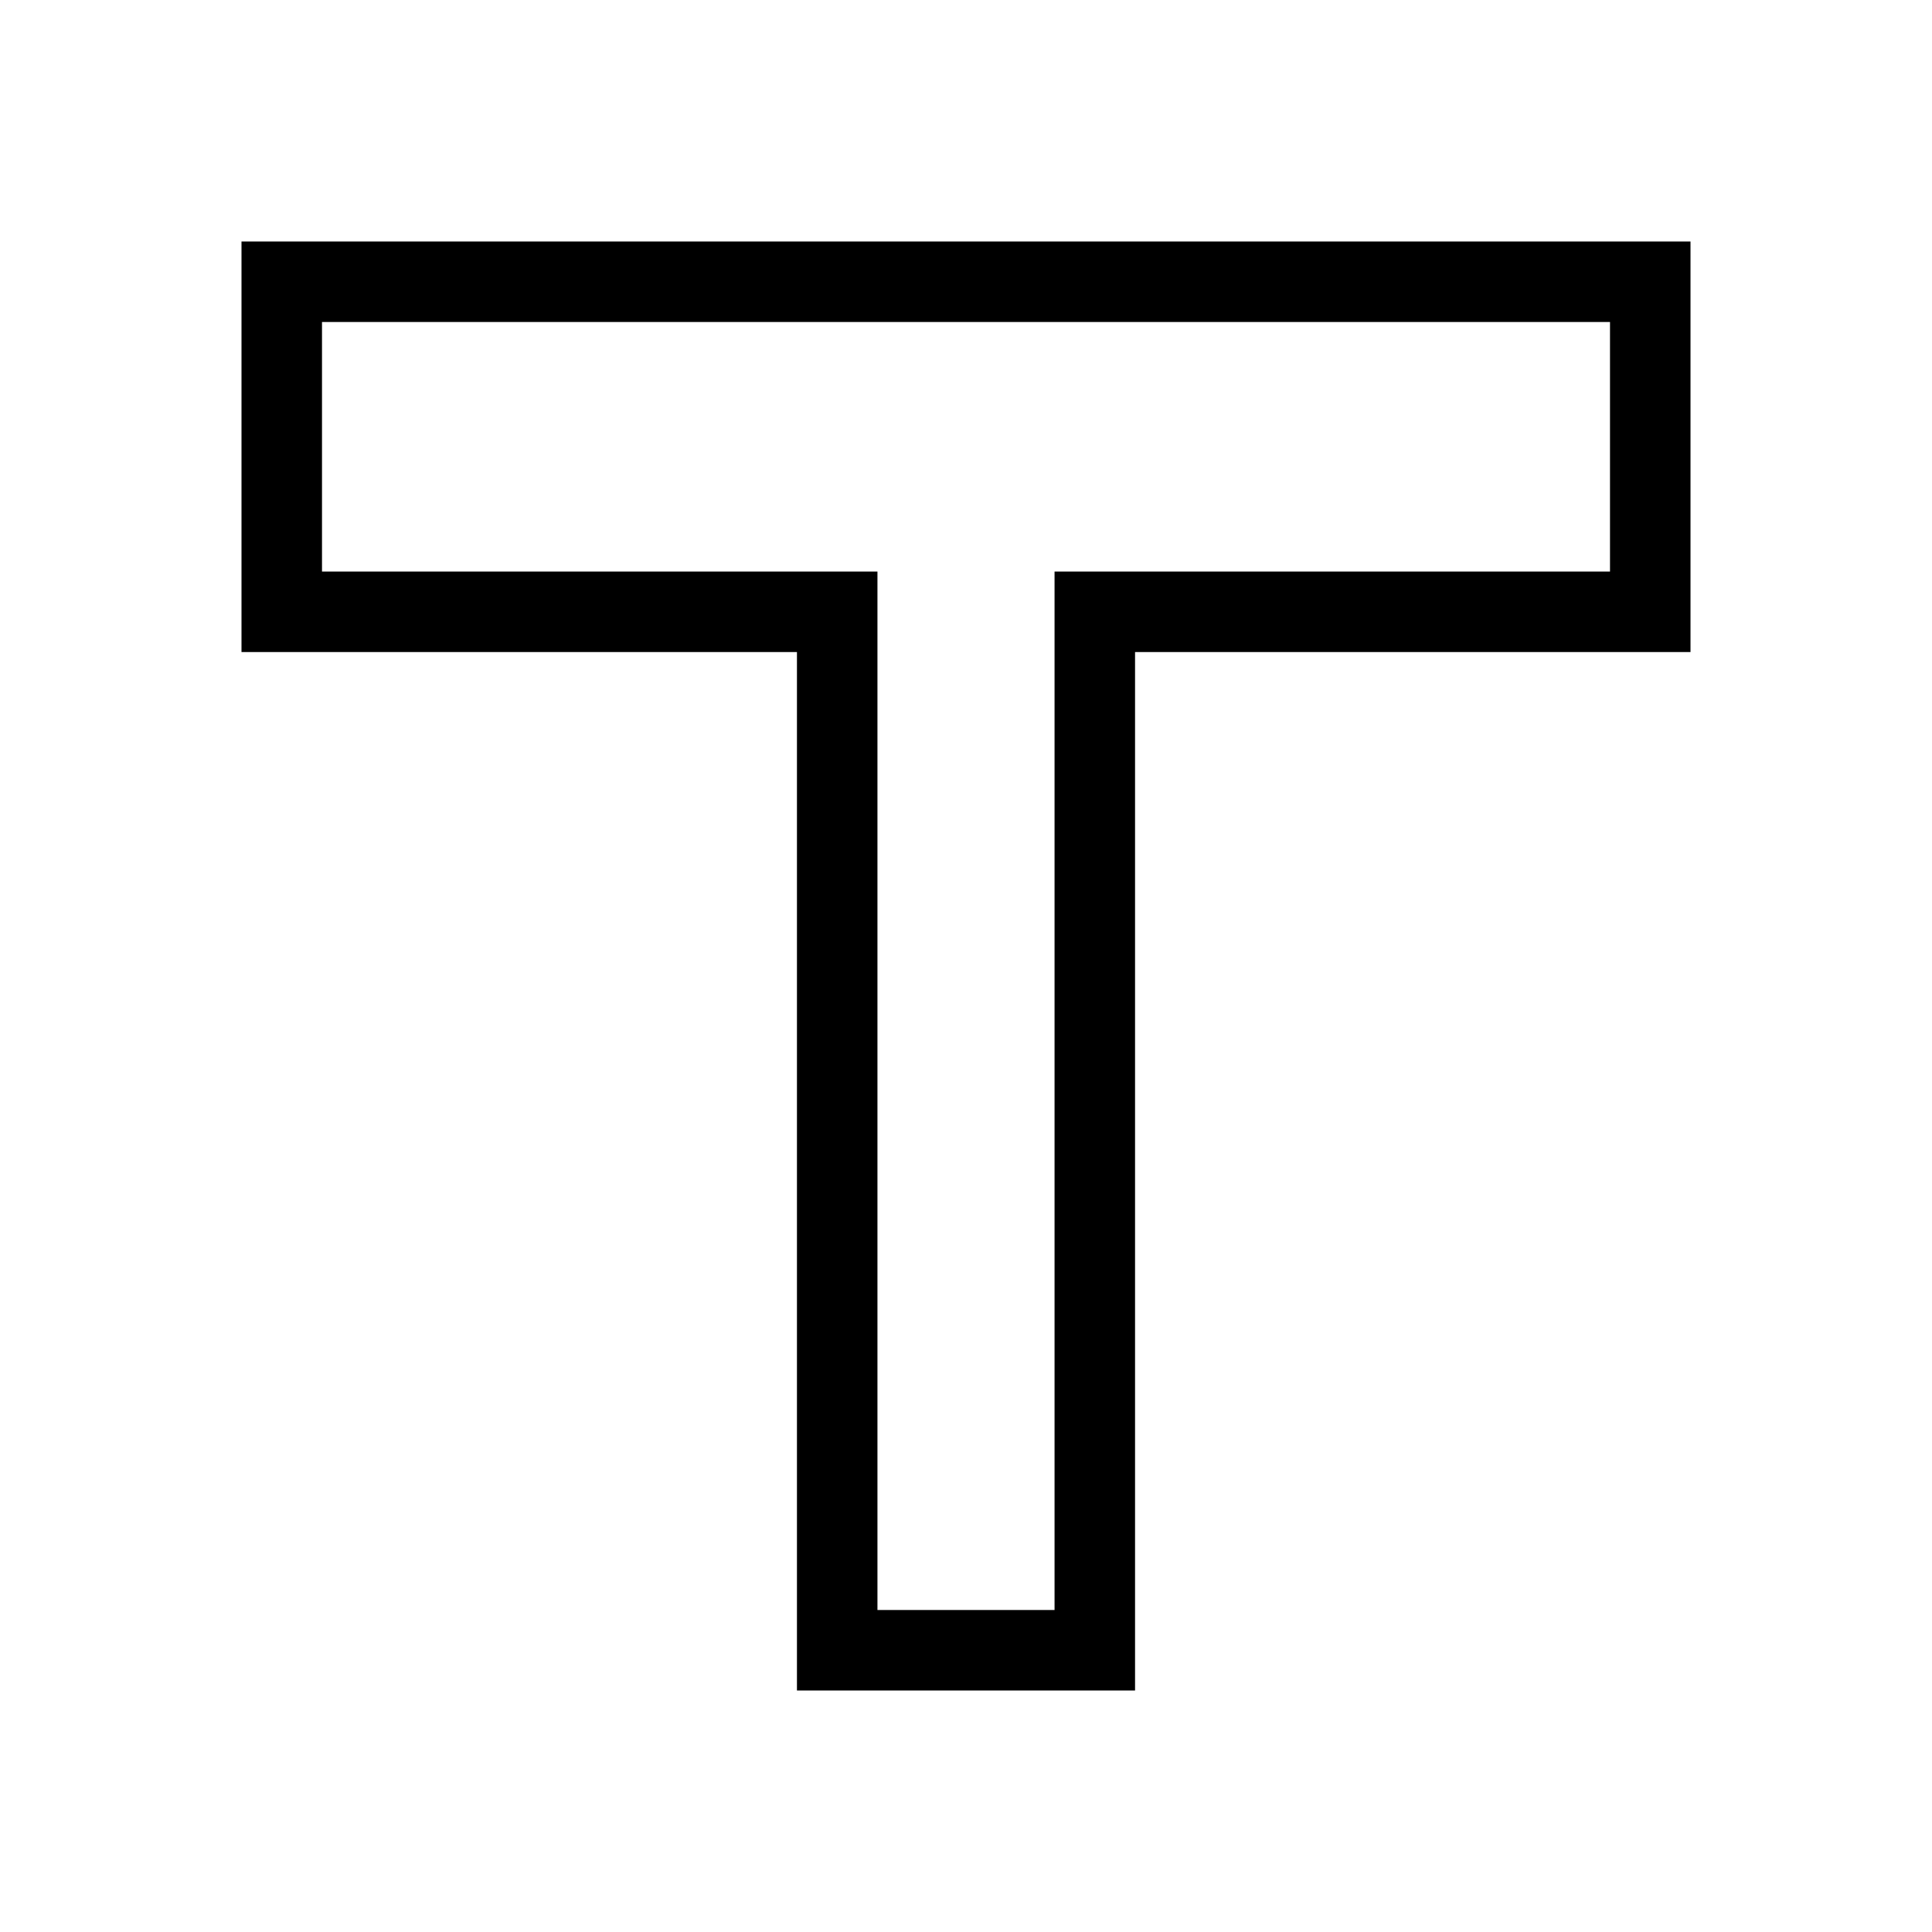
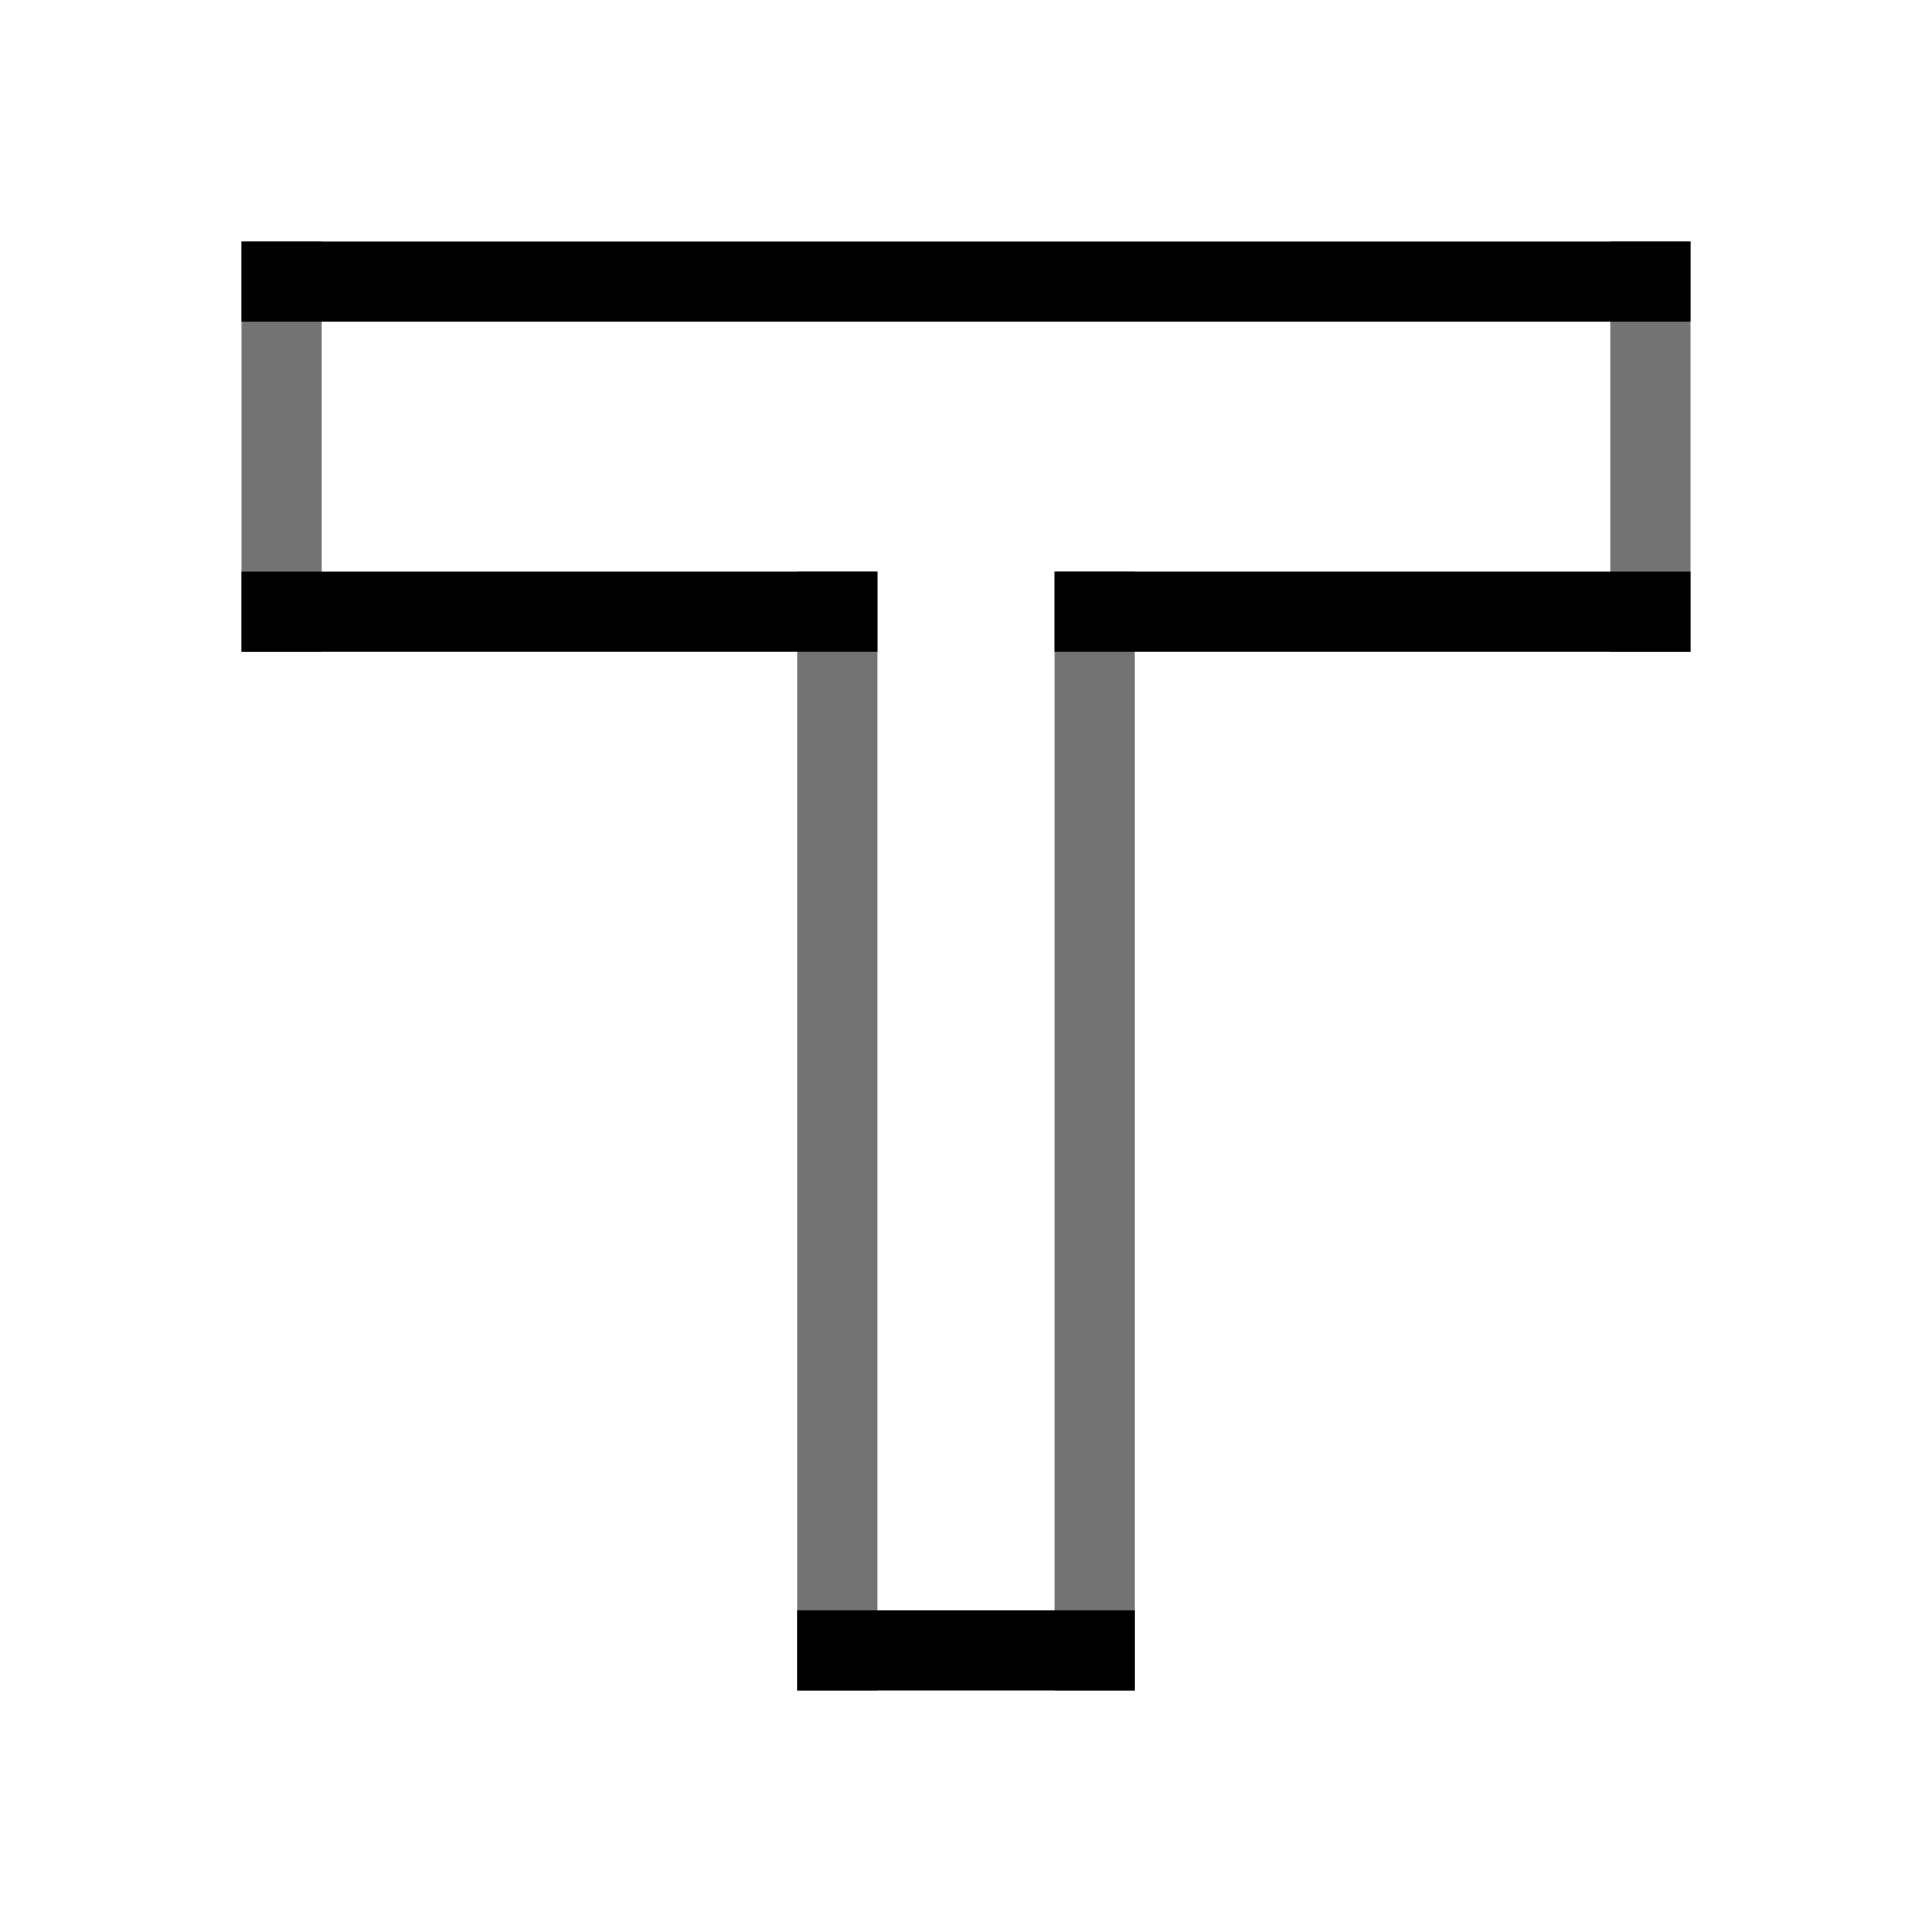
<svg xmlns="http://www.w3.org/2000/svg" viewBox="0 0 24 24" fill="none">
-   <path d="M3.5,3.5 H20.5 V7.6 H13.6 V20.5 H10.4 V7.6 H3.5 Z" stroke="currentColor" stroke-linejoin="miter" />
+   <path d="M3.5,3.5 H20.5 M20.5,7.6 H13.6 M13.6,20.5 H10.4 M10.4,7.6 H3.5" stroke="currentColor" stroke-linecap="square" />
+   <path d="M20.5,3.5 V7.6 M13.6,7.6 V20.5 M10.4,20.5 V7.6 M3.5,7.6 V3.5" stroke="currentColor" stroke-linecap="square" opacity="0.55" />
</svg>
